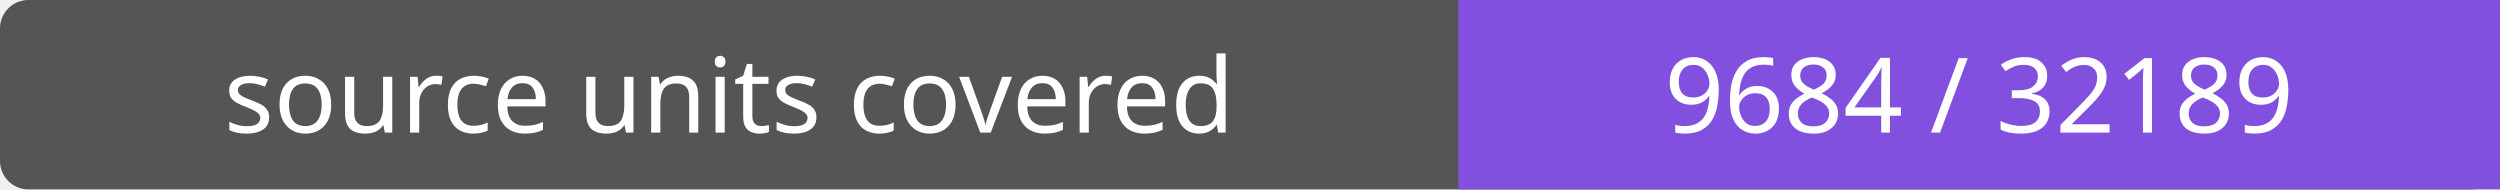
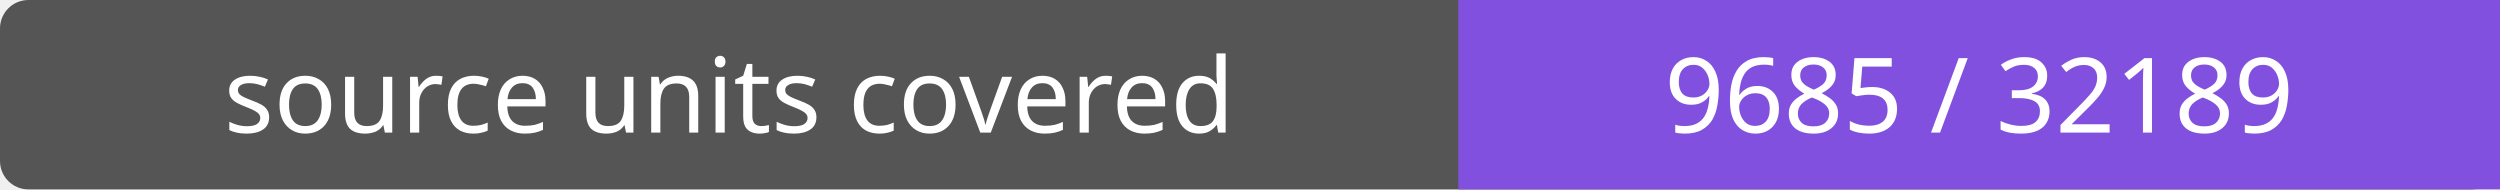
- <svg xmlns="http://www.w3.org/2000/svg" width="264" height="20" role="img" aria-label="source units covered: 9684 / 32189">
+ <svg xmlns="http://www.w3.org/2000/svg" width="264" height="20" role="img" aria-label="source units covered: 9685 / 32189">
  <rect width="264" height="20" rx="3" fill="#555" />
  <path fill="#8250df" d="M154 0h110v20H154z" />
  <g fill="#fff" text-anchor="middle" font-family="Verdana,sans-serif" font-size="11">
    <text x="77.0" y="14">source units covered</text>
-     <text x="209.0" y="14">9684 / 32189</text>
+     <text x="209.0" y="14">9685 / 32189</text>
  </g>
</svg>
